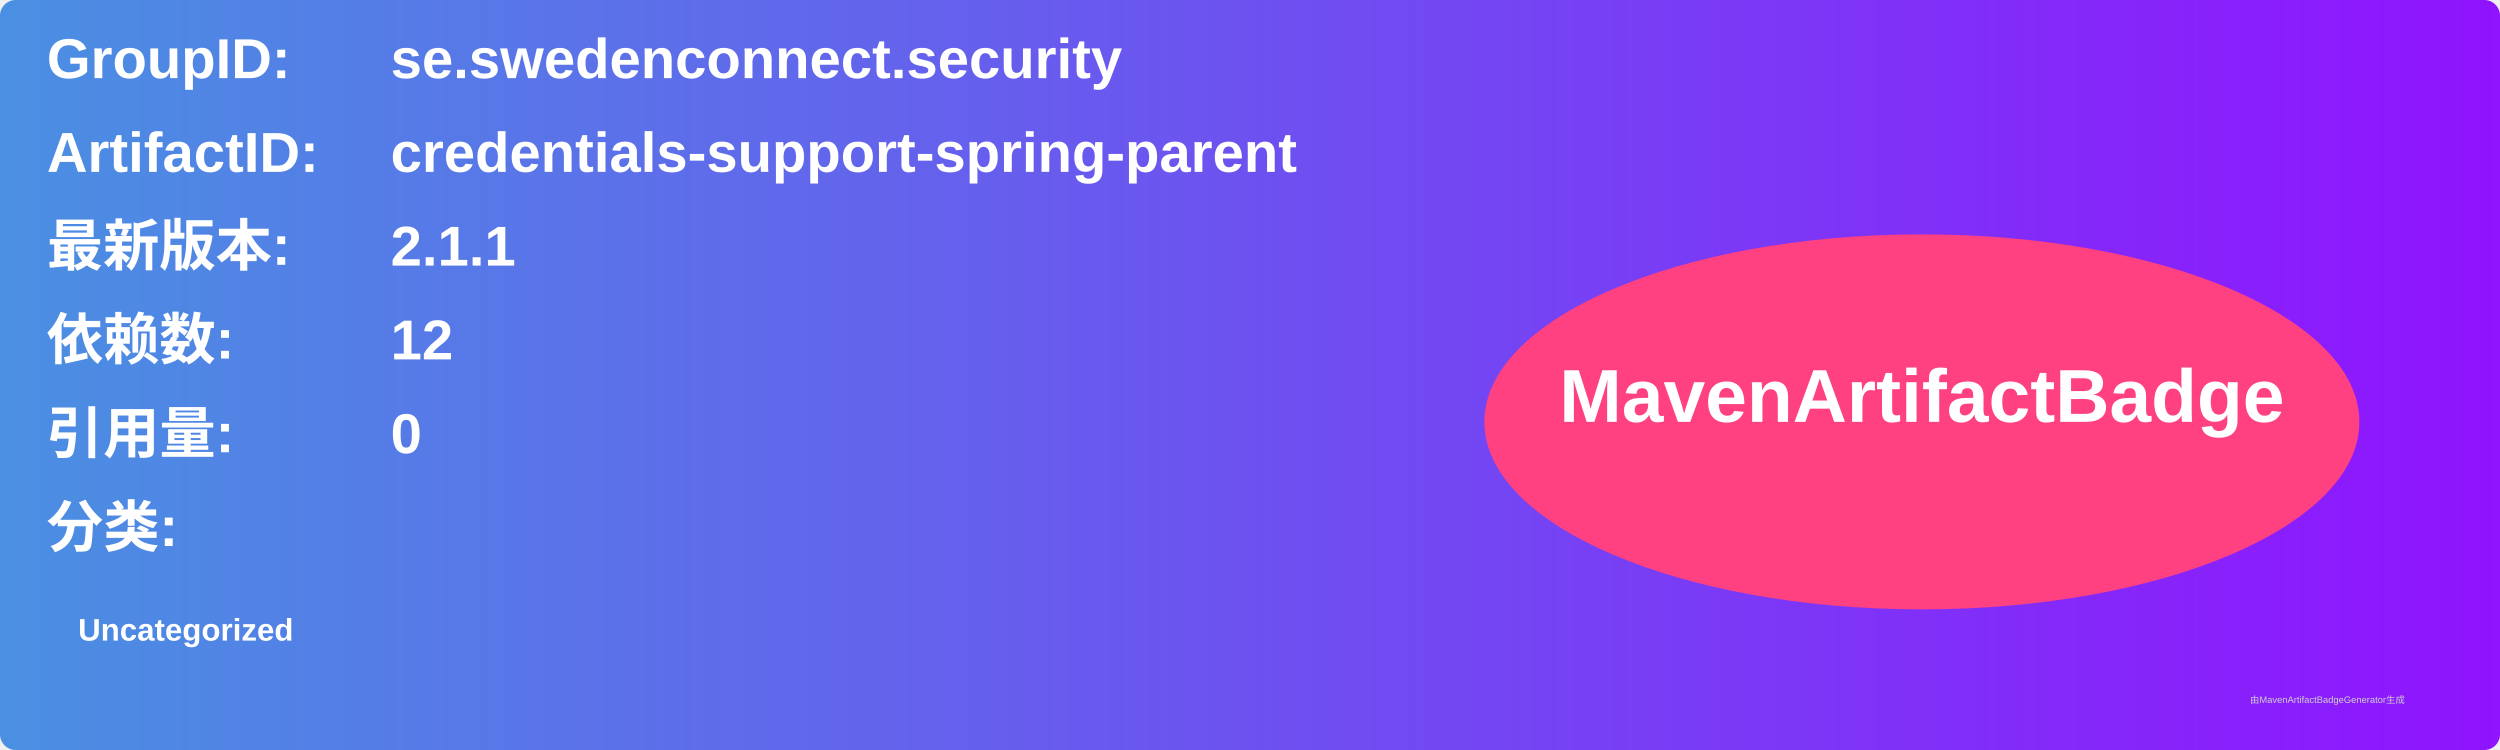
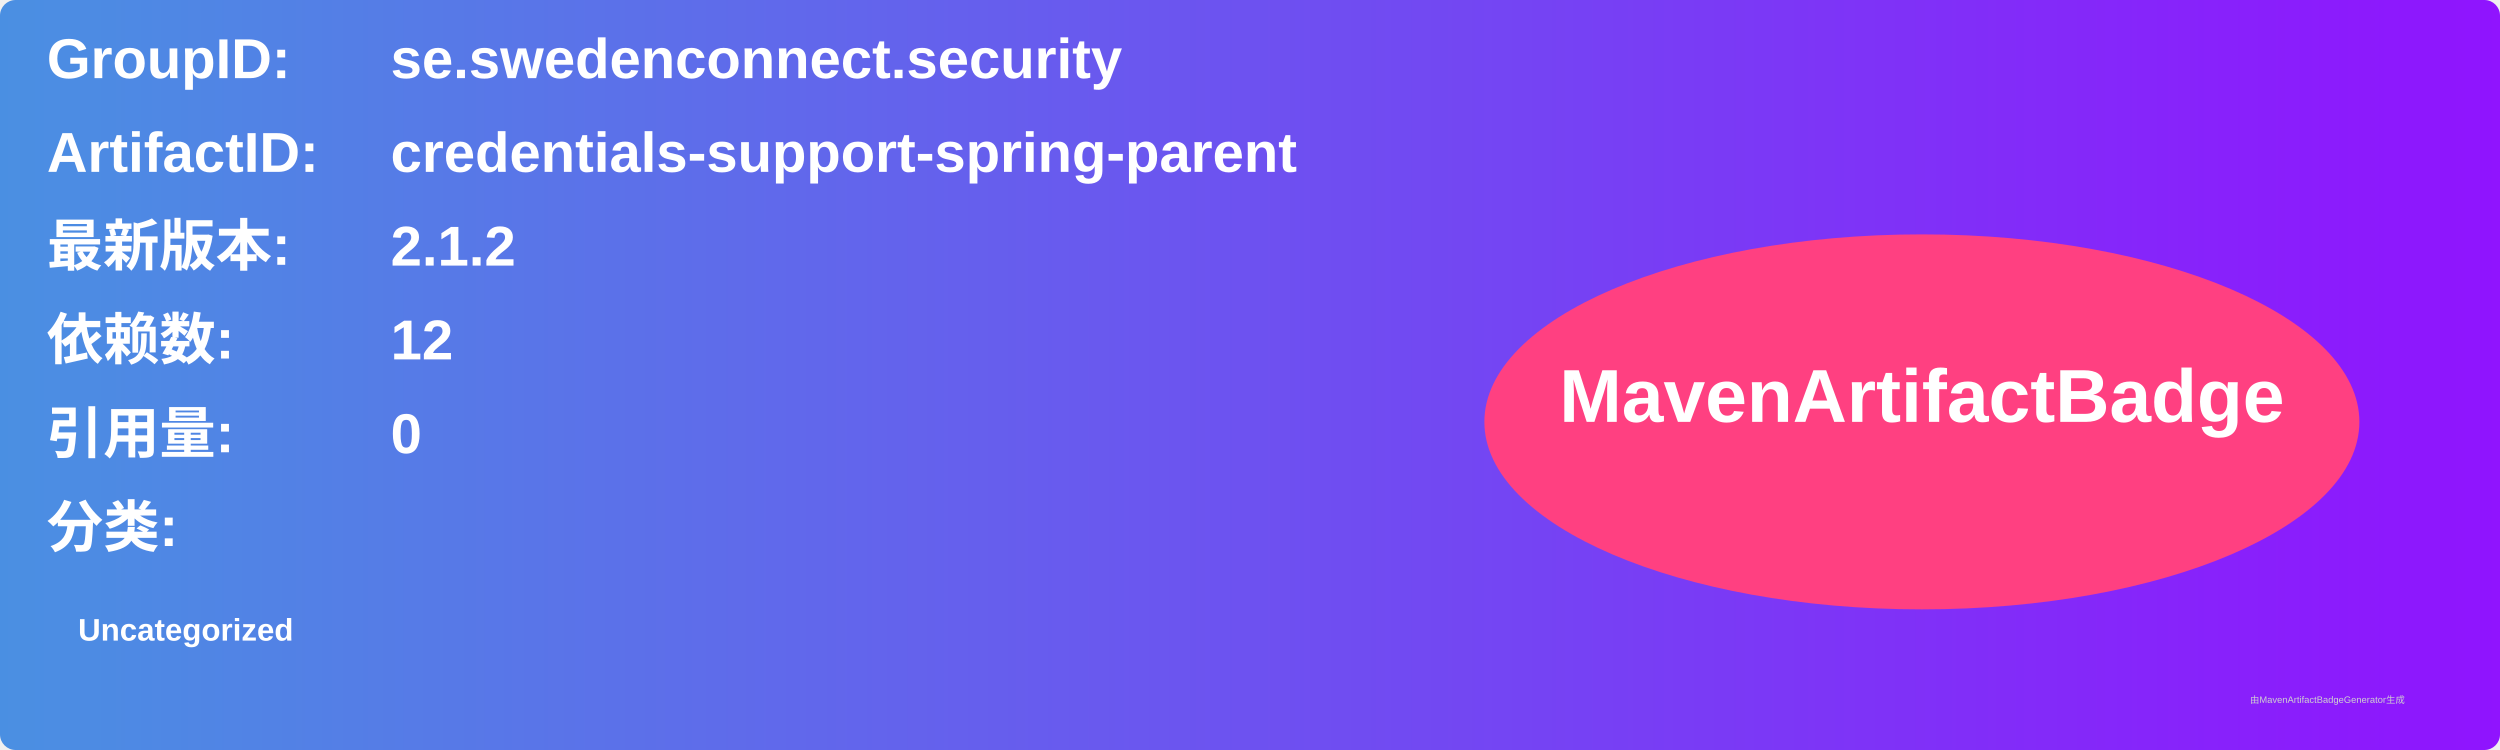
<svg xmlns="http://www.w3.org/2000/svg" width="800" height="240" viewBox="0 0 800 240">
  <linearGradient id="grad" x1="0%" y1="0%" x2="100%" y2="0%">
    <stop offset="0%" stop-color="#4a90e2" />
    <stop offset="100%" stop-color="#9013fe" />
  </linearGradient>
  <rect width="100%" height="100%" rx="5" ry="5" fill="url(#grad)" />
  <g transform="translate(15, 15)">
    <text x="0" y="10" font-family="Arial" font-size="18" fill="white" font-weight="bold" width="260">GroupID:</text>
    <text x="110" y="10" font-family="Arial" font-size="18" fill="white" font-weight="bold" width="460">se.swedenconnect.security</text>
    <text x="0" y="40" font-family="Arial" font-size="18" fill="white" font-weight="bold" width="260">ArtifactID:</text>
    <text x="110" y="40" font-family="Arial" font-size="18" fill="white" font-weight="bold" width="460">credentials-support-spring-parent</text>
    <text x="0" y="70" font-family="Arial" font-size="18" fill="white" font-weight="bold">最新版本:</text>
    <text x="110" y="70" font-family="Arial" font-size="18" fill="white" font-weight="bold">
-       <tspan font-weight="bold">2.1.1</tspan>
+       <tspan font-weight="bold">2.1.2</tspan>
    </text>
    <text x="0" y="100" font-family="Arial" font-size="18" fill="white" font-weight="bold">依赖数: </text>
    <text x="110" y="100" font-family="Arial" font-size="18" fill="white">
      <tspan font-weight="bold">12</tspan>
    </text>
    <text x="0" y="130" font-family="Arial" font-size="18" fill="white" font-weight="bold">引用量: </text>
    <text x="110" y="130" font-family="Arial" font-size="18" fill="white">
      <tspan font-weight="bold">0</tspan>
    </text>
    <text x="0" y="160" font-family="Arial" font-size="18" fill="white" font-weight="bold">分类:</text>
    <text x="10" y="190" font-family="Arial" font-size="10" fill="white">
      <tspan font-weight="bold">Uncategorized</tspan>
    </text>
    <ellipse cx="600" cy="120" rx="140" ry="60" fill="#ff4081" />
    <text x="600" y="120" text-anchor="middle" font-family="Arial" font-size="24" fill="white" font-weight="bold">MavenArtifactBadge</text>
  </g>
  <text x="720" y="225" font-family="Arial" font-size="3" fill="#d0d0d0">由MavenArtifactBadgeGenerator生成</text>
</svg>
